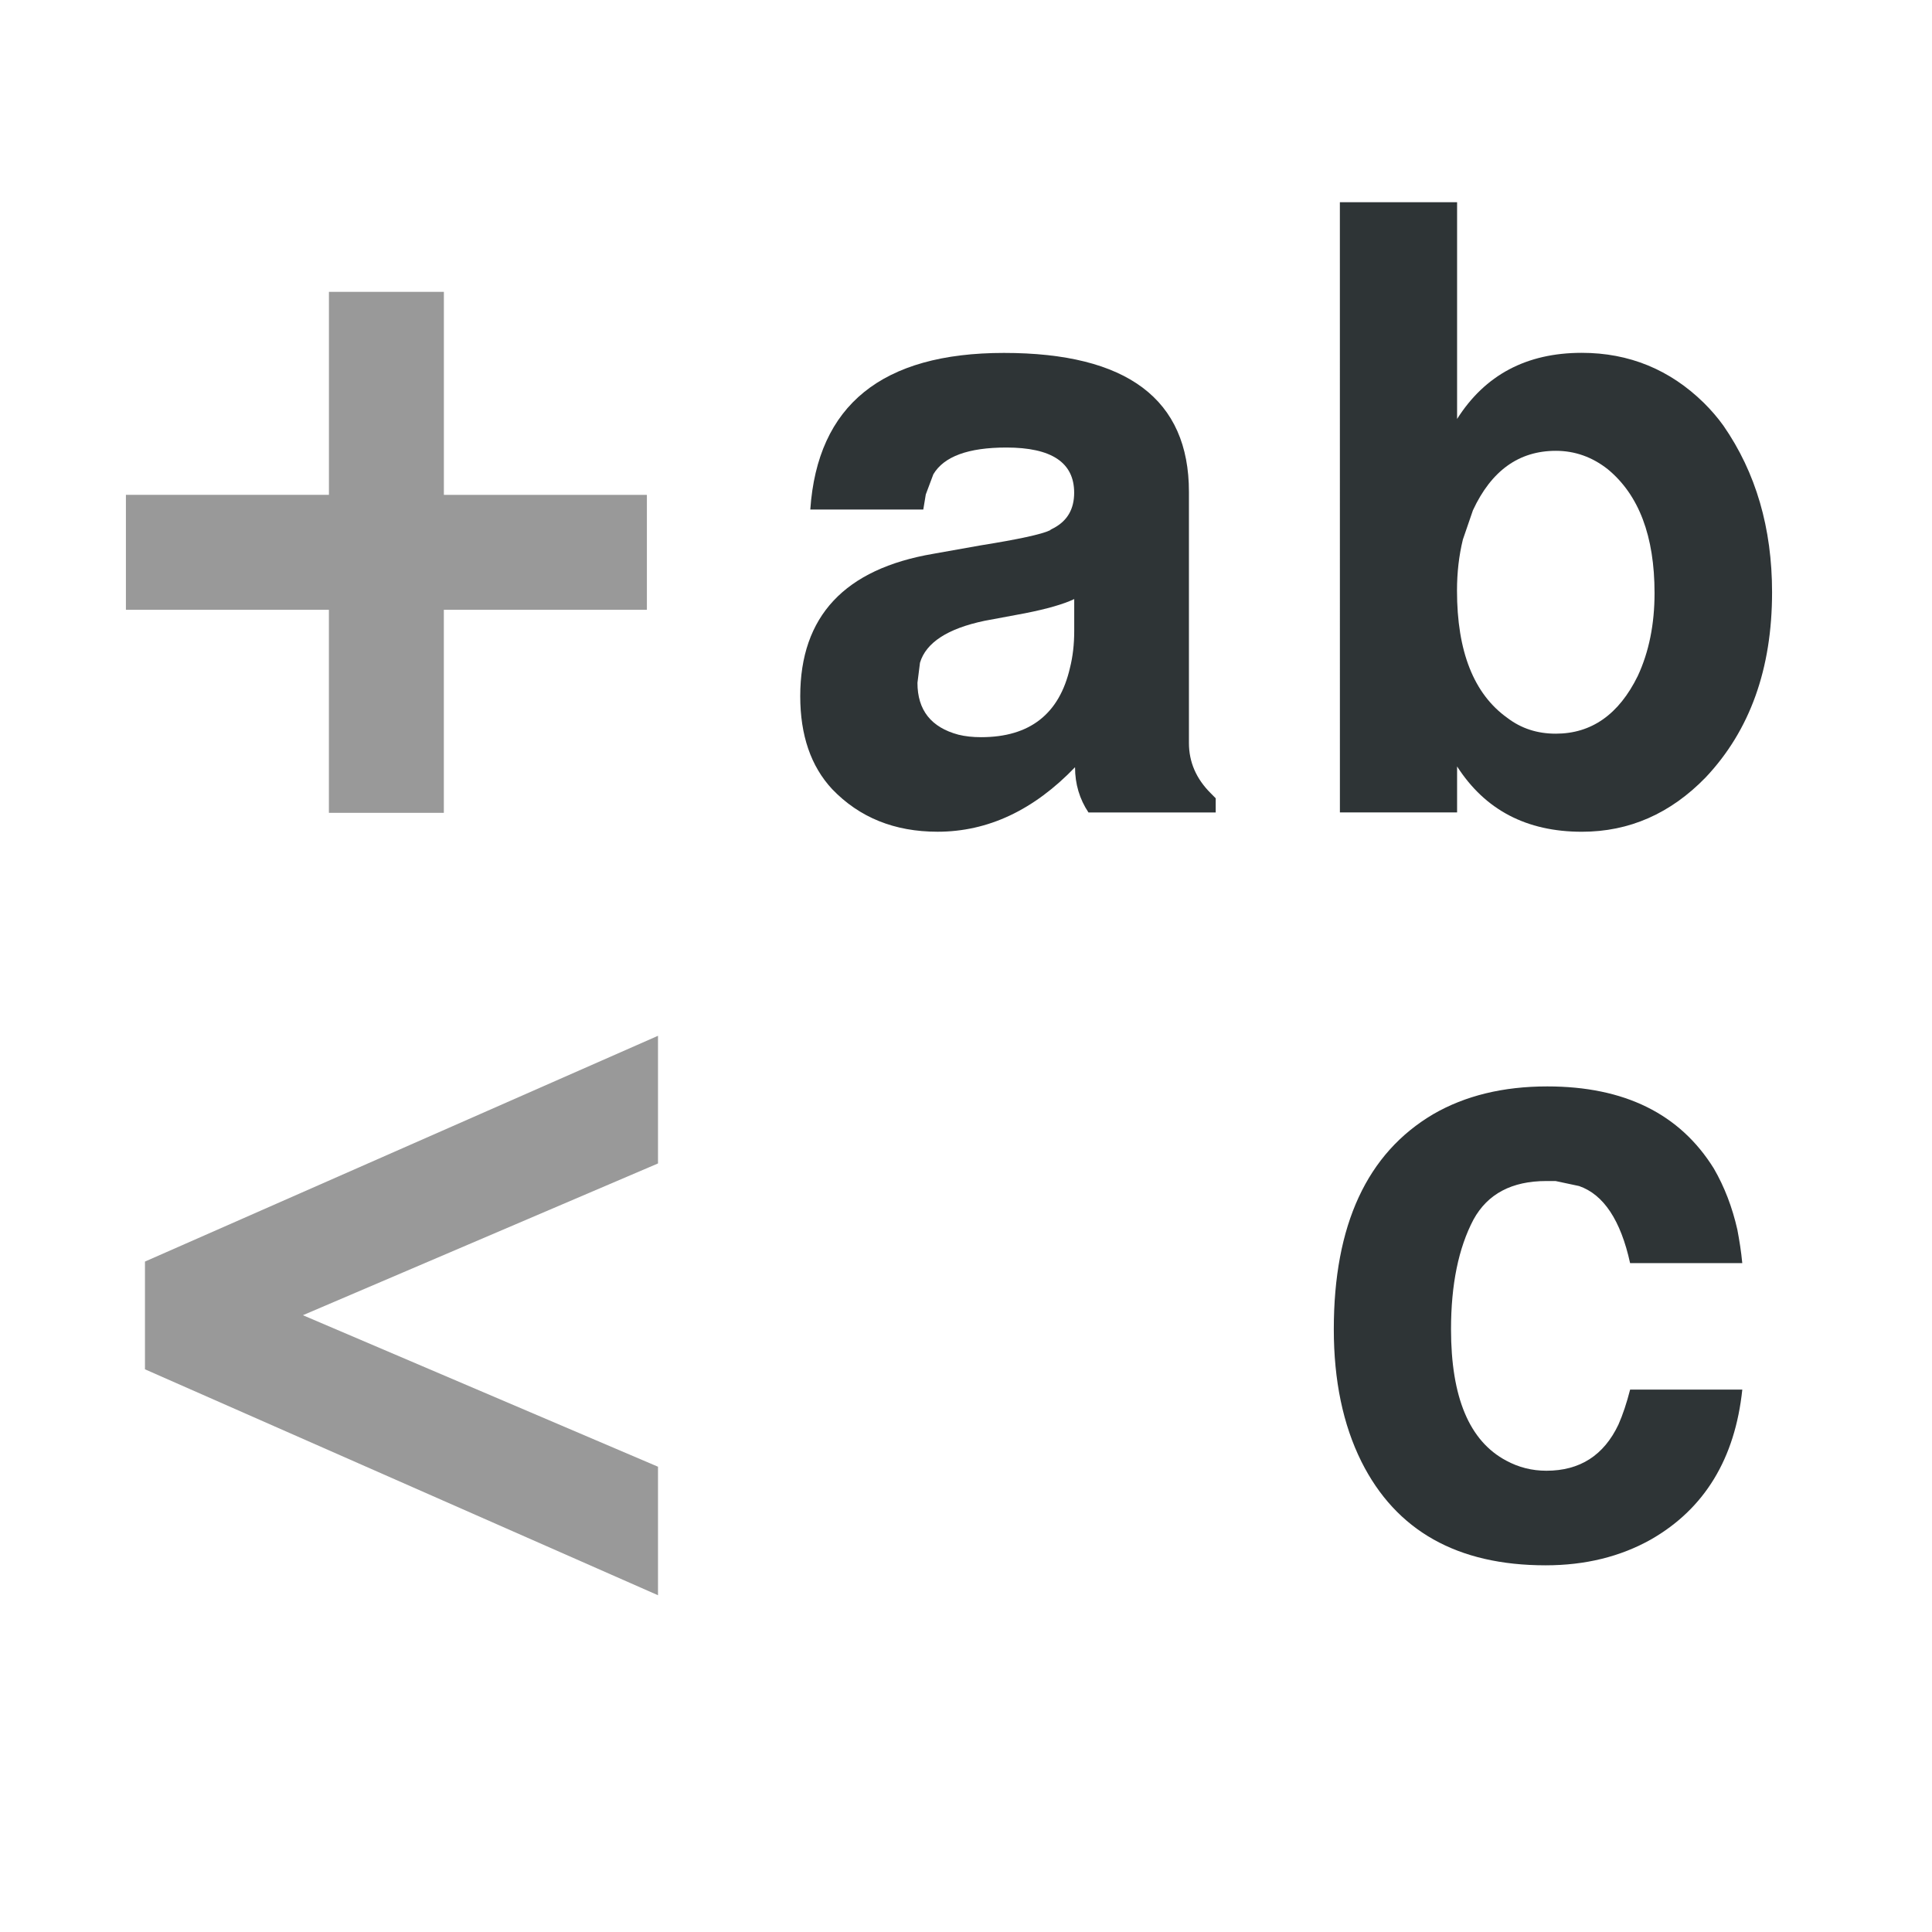
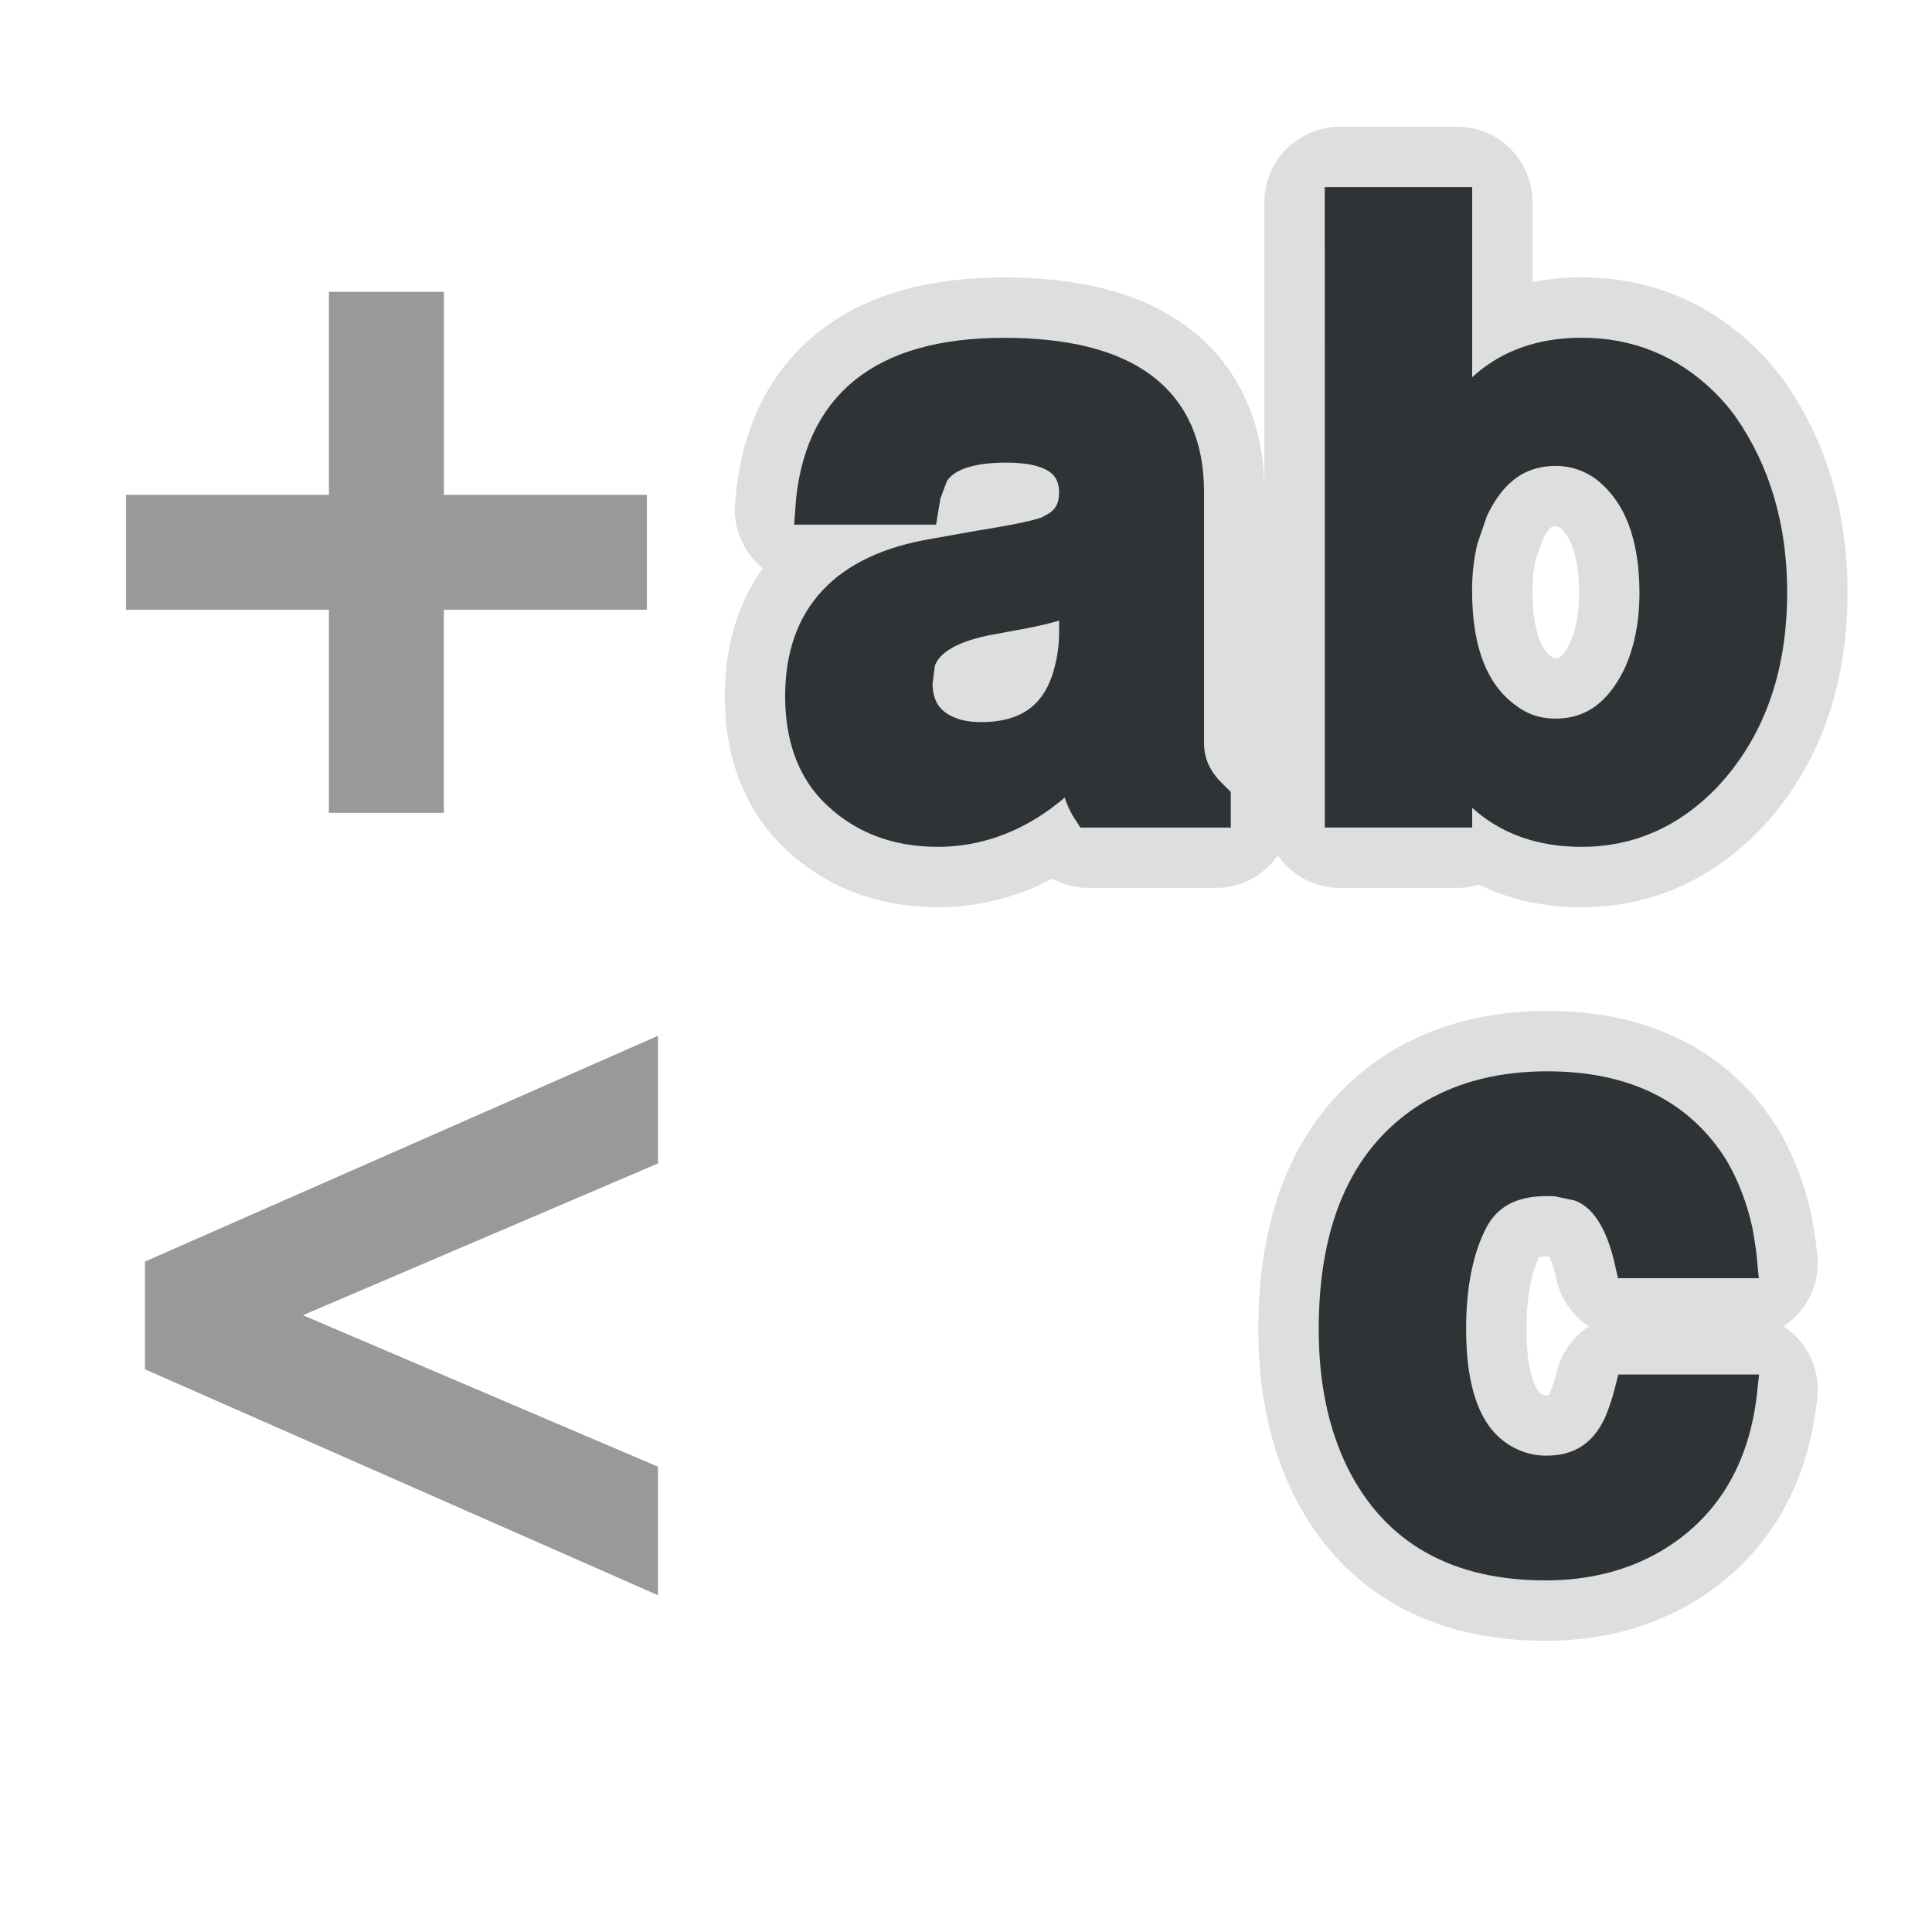
- <svg xmlns="http://www.w3.org/2000/svg" enable-background="new 0 0 64 64" height="64" viewBox="0 0 64 64" width="64">
-   <g enable-background="new" fill="#2e3436">
-     <path d="m44.385 6.698h3.883v7.181c.924-1.46 2.302-2.191 4.129-2.191 1.57 0 2.924.555 4.051 1.663.242.241.457.491.642.749 1.077 1.554 1.612 3.395 1.612 5.52 0 2.532-.731 4.574-2.197 6.13-1.165 1.201-2.532 1.803-4.103 1.803-1.832 0-3.208-.722-4.134-2.164v1.524h-3.882zm7.155 8.236c-1.224 0-2.136.656-2.747 1.969l-.333.969c-.131.535-.195 1.1-.195 1.691 0 2.016.555 3.422 1.665 4.216.464.354.996.525 1.607.525 1.183 0 2.09-.636 2.717-1.913.369-.794.555-1.709.555-2.744 0-1.887-.518-3.254-1.552-4.105-.517-.407-1.093-.608-1.717-.608z" />
-     <path d="m40.272 26.444v.47h-4.215c-.295-.443-.445-.942-.445-1.499-1.367 1.423-2.886 2.137-4.554 2.137-1.426 0-2.59-.47-3.494-1.413-.703-.757-1.055-1.783-1.055-3.077 0-2.645 1.47-4.217 4.409-4.717l1.557-.277c1.26-.202 2.028-.368 2.305-.5.018-.02.064-.045.139-.082.443-.242.664-.627.664-1.164 0-1-.748-1.497-2.246-1.497-1.263 0-2.068.296-2.419.887l-.25.667-.083.5h-3.743c.238-3.458 2.375-5.188 6.414-5.188 4.084 0 6.129 1.535 6.129 4.604v8.318c0 .629.24 1.184.721 1.663.055.058.112.115.166.168zm-4.687-5.543v-1.056c-.352.168-.896.325-1.635.471l-1.336.249c-1.226.258-1.937.722-2.138 1.387l-.084.667c0 .904.451 1.477 1.359 1.719.222.055.473.082.751.082 1.611 0 2.592-.769 2.943-2.301.093-.369.14-.775.14-1.218z" />
-     <path d="m57.715 41.842h-3.716c-.312-1.424-.881-2.273-1.69-2.553l-.78-.166c-.088 0-.191 0-.304 0-1.145 0-1.946.426-2.413 1.275-.497.942-.745 2.154-.745 3.635 0 2.255.607 3.705 1.83 4.353.408.221.848.334 1.33.334 1.11 0 1.901-.509 2.385-1.527.147-.332.275-.72.388-1.161h3.716c-.241 2.287-1.248 3.945-3.022 4.963-1.017.572-2.18.858-3.494.858-2.924 0-4.956-1.145-6.103-3.438-.607-1.222-.913-2.68-.913-4.383 0-3.455 1.1-5.832 3.3-7.127 1.054-.609 2.311-.916 3.771-.916 2.551 0 4.392.905 5.519 2.721.353.609.61 1.283.778 2.023.066.351.127.72.163 1.109z" />
+ <svg xmlns="http://www.w3.org/2000/svg" height="64" width="64">
+   <g fill="#999" stroke="#c8c8c8" stroke-width="5" stroke-linejoin="round" opacity=".6">
+     <path d="M44.385 6.698h3.883v7.181c.924-1.46 2.302-2.191 4.129-2.191 1.57 0 2.924.555 4.051 1.663.242.241.457.491.642.749 1.077 1.554 1.612 3.395 1.612 5.52 0 2.532-.731 4.574-2.197 6.13-1.165 1.201-2.532 1.803-4.103 1.803-1.832 0-3.208-.722-4.134-2.164v1.524h-3.882zm7.155 8.236c-1.224 0-2.136.656-2.747 1.969l-.333.969a7.096 7.096 0 0 0-.195 1.691c0 2.016.555 3.422 1.665 4.216.464.354.996.525 1.607.525 1.183 0 2.09-.636 2.717-1.913.369-.794.555-1.709.555-2.744 0-1.887-.518-3.254-1.552-4.105a2.715 2.715 0 0 0-1.717-.608zM40.272 26.444v.47h-4.215a2.644 2.644 0 0 1-.445-1.499c-1.367 1.423-2.886 2.137-4.554 2.137-1.426 0-2.59-.47-3.494-1.413-.703-.757-1.055-1.783-1.055-3.077 0-2.645 1.47-4.217 4.409-4.717l1.557-.277c1.26-.202 2.028-.368 2.305-.5a.566.566 0 0 1 .139-.082c.443-.242.664-.627.664-1.164 0-1-.748-1.497-2.246-1.497-1.263 0-2.068.296-2.419.887l-.25.667-.083.5h-3.743c.238-3.458 2.375-5.188 6.414-5.188 4.084 0 6.129 1.535 6.129 4.604v8.318c0 .629.24 1.184.721 1.663.055.058.112.115.166.168zm-4.687-5.543v-1.056c-.352.168-.896.325-1.635.471l-1.336.249c-1.226.258-1.937.722-2.138 1.387l-.084.667c0 .904.451 1.477 1.359 1.719.222.055.473.082.751.082 1.611 0 2.592-.769 2.943-2.301a4.98 4.98 0 0 0 .14-1.218zM57.715 41.842h-3.716c-.312-1.424-.881-2.273-1.69-2.553l-.78-.166h-.304c-1.145 0-1.946.426-2.413 1.275-.497.942-.745 2.154-.745 3.635 0 2.255.607 3.705 1.83 4.353a2.74 2.74 0 0 0 1.33.334c1.11 0 1.901-.509 2.385-1.527.147-.332.275-.72.388-1.161h3.716c-.241 2.287-1.248 3.945-3.022 4.963-1.017.572-2.18.858-3.494.858-2.924 0-4.956-1.145-6.103-3.438-.607-1.222-.913-2.68-.913-4.383 0-3.455 1.1-5.832 3.3-7.127 1.054-.609 2.311-.916 3.771-.916 2.551 0 4.392.905 5.519 2.721.353.609.61 1.283.778 2.023.066.351.127.72.163 1.109z" />
  </g>
-   <path d="m21.797 52.844l-16.995-7.484v-3.569l16.995-7.479v4.229l-11.763 5.027 11.763 5.019z" fill="#999" />
-   <path d="m21.428 20.2h-6.725v6.726h-3.808v-6.726h-6.724v-3.808h6.725v-6.724h3.808v6.725h6.725v3.807z" fill="#999" />
+   <g fill="#2e3436" stroke="#2e3436">
+     <path d="M44.385 6.698h3.883v7.181c.924-1.46 2.302-2.191 4.129-2.191 1.57 0 2.924.555 4.051 1.663.242.241.457.491.642.749 1.077 1.554 1.612 3.395 1.612 5.52 0 2.532-.731 4.574-2.197 6.13-1.165 1.201-2.532 1.803-4.103 1.803-1.832 0-3.208-.722-4.134-2.164v1.524h-3.882zm7.155 8.236c-1.224 0-2.136.656-2.747 1.969l-.333.969a7.096 7.096 0 0 0-.195 1.691c0 2.016.555 3.422 1.665 4.216.464.354.996.525 1.607.525 1.183 0 2.09-.636 2.717-1.913.369-.794.555-1.709.555-2.744 0-1.887-.518-3.254-1.552-4.105a2.715 2.715 0 0 0-1.717-.608zM40.272 26.444v.47h-4.215a2.644 2.644 0 0 1-.445-1.499c-1.367 1.423-2.886 2.137-4.554 2.137-1.426 0-2.59-.47-3.494-1.413-.703-.757-1.055-1.783-1.055-3.077 0-2.645 1.47-4.217 4.409-4.717l1.557-.277c1.26-.202 2.028-.368 2.305-.5a.566.566 0 0 1 .139-.082c.443-.242.664-.627.664-1.164 0-1-.748-1.497-2.246-1.497-1.263 0-2.068.296-2.419.887l-.25.667-.083.5h-3.743c.238-3.458 2.375-5.188 6.414-5.188 4.084 0 6.129 1.535 6.129 4.604v8.318c0 .629.24 1.184.721 1.663.055.058.112.115.166.168zm-4.687-5.543v-1.056c-.352.168-.896.325-1.635.471l-1.336.249c-1.226.258-1.937.722-2.138 1.387l-.084.667c0 .904.451 1.477 1.359 1.719.222.055.473.082.751.082 1.611 0 2.592-.769 2.943-2.301a4.98 4.98 0 0 0 .14-1.218zM57.715 41.842h-3.716c-.312-1.424-.881-2.273-1.69-2.553l-.78-.166h-.304c-1.145 0-1.946.426-2.413 1.275-.497.942-.745 2.154-.745 3.635 0 2.255.607 3.705 1.83 4.353a2.74 2.74 0 0 0 1.33.334c1.11 0 1.901-.509 2.385-1.527.147-.332.275-.72.388-1.161h3.716c-.241 2.287-1.248 3.945-3.022 4.963-1.017.572-2.18.858-3.494.858-2.924 0-4.956-1.145-6.103-3.438-.607-1.222-.913-2.68-.913-4.383 0-3.455 1.1-5.832 3.3-7.127 1.054-.609 2.311-.916 3.771-.916 2.551 0 4.392.905 5.519 2.721.353.609.61 1.283.778 2.023.066.351.127.72.163 1.109z" />
+   </g>
+   <path d="M21.797 52.844L4.802 45.36v-3.569l16.995-7.479v4.229l-11.763 5.027 11.763 5.019zM21.428 20.2h-6.725v6.726h-3.808V20.2H4.171v-3.808h6.725V9.668h3.808v6.725h6.725V20.2z" fill="#999" />
</svg>
